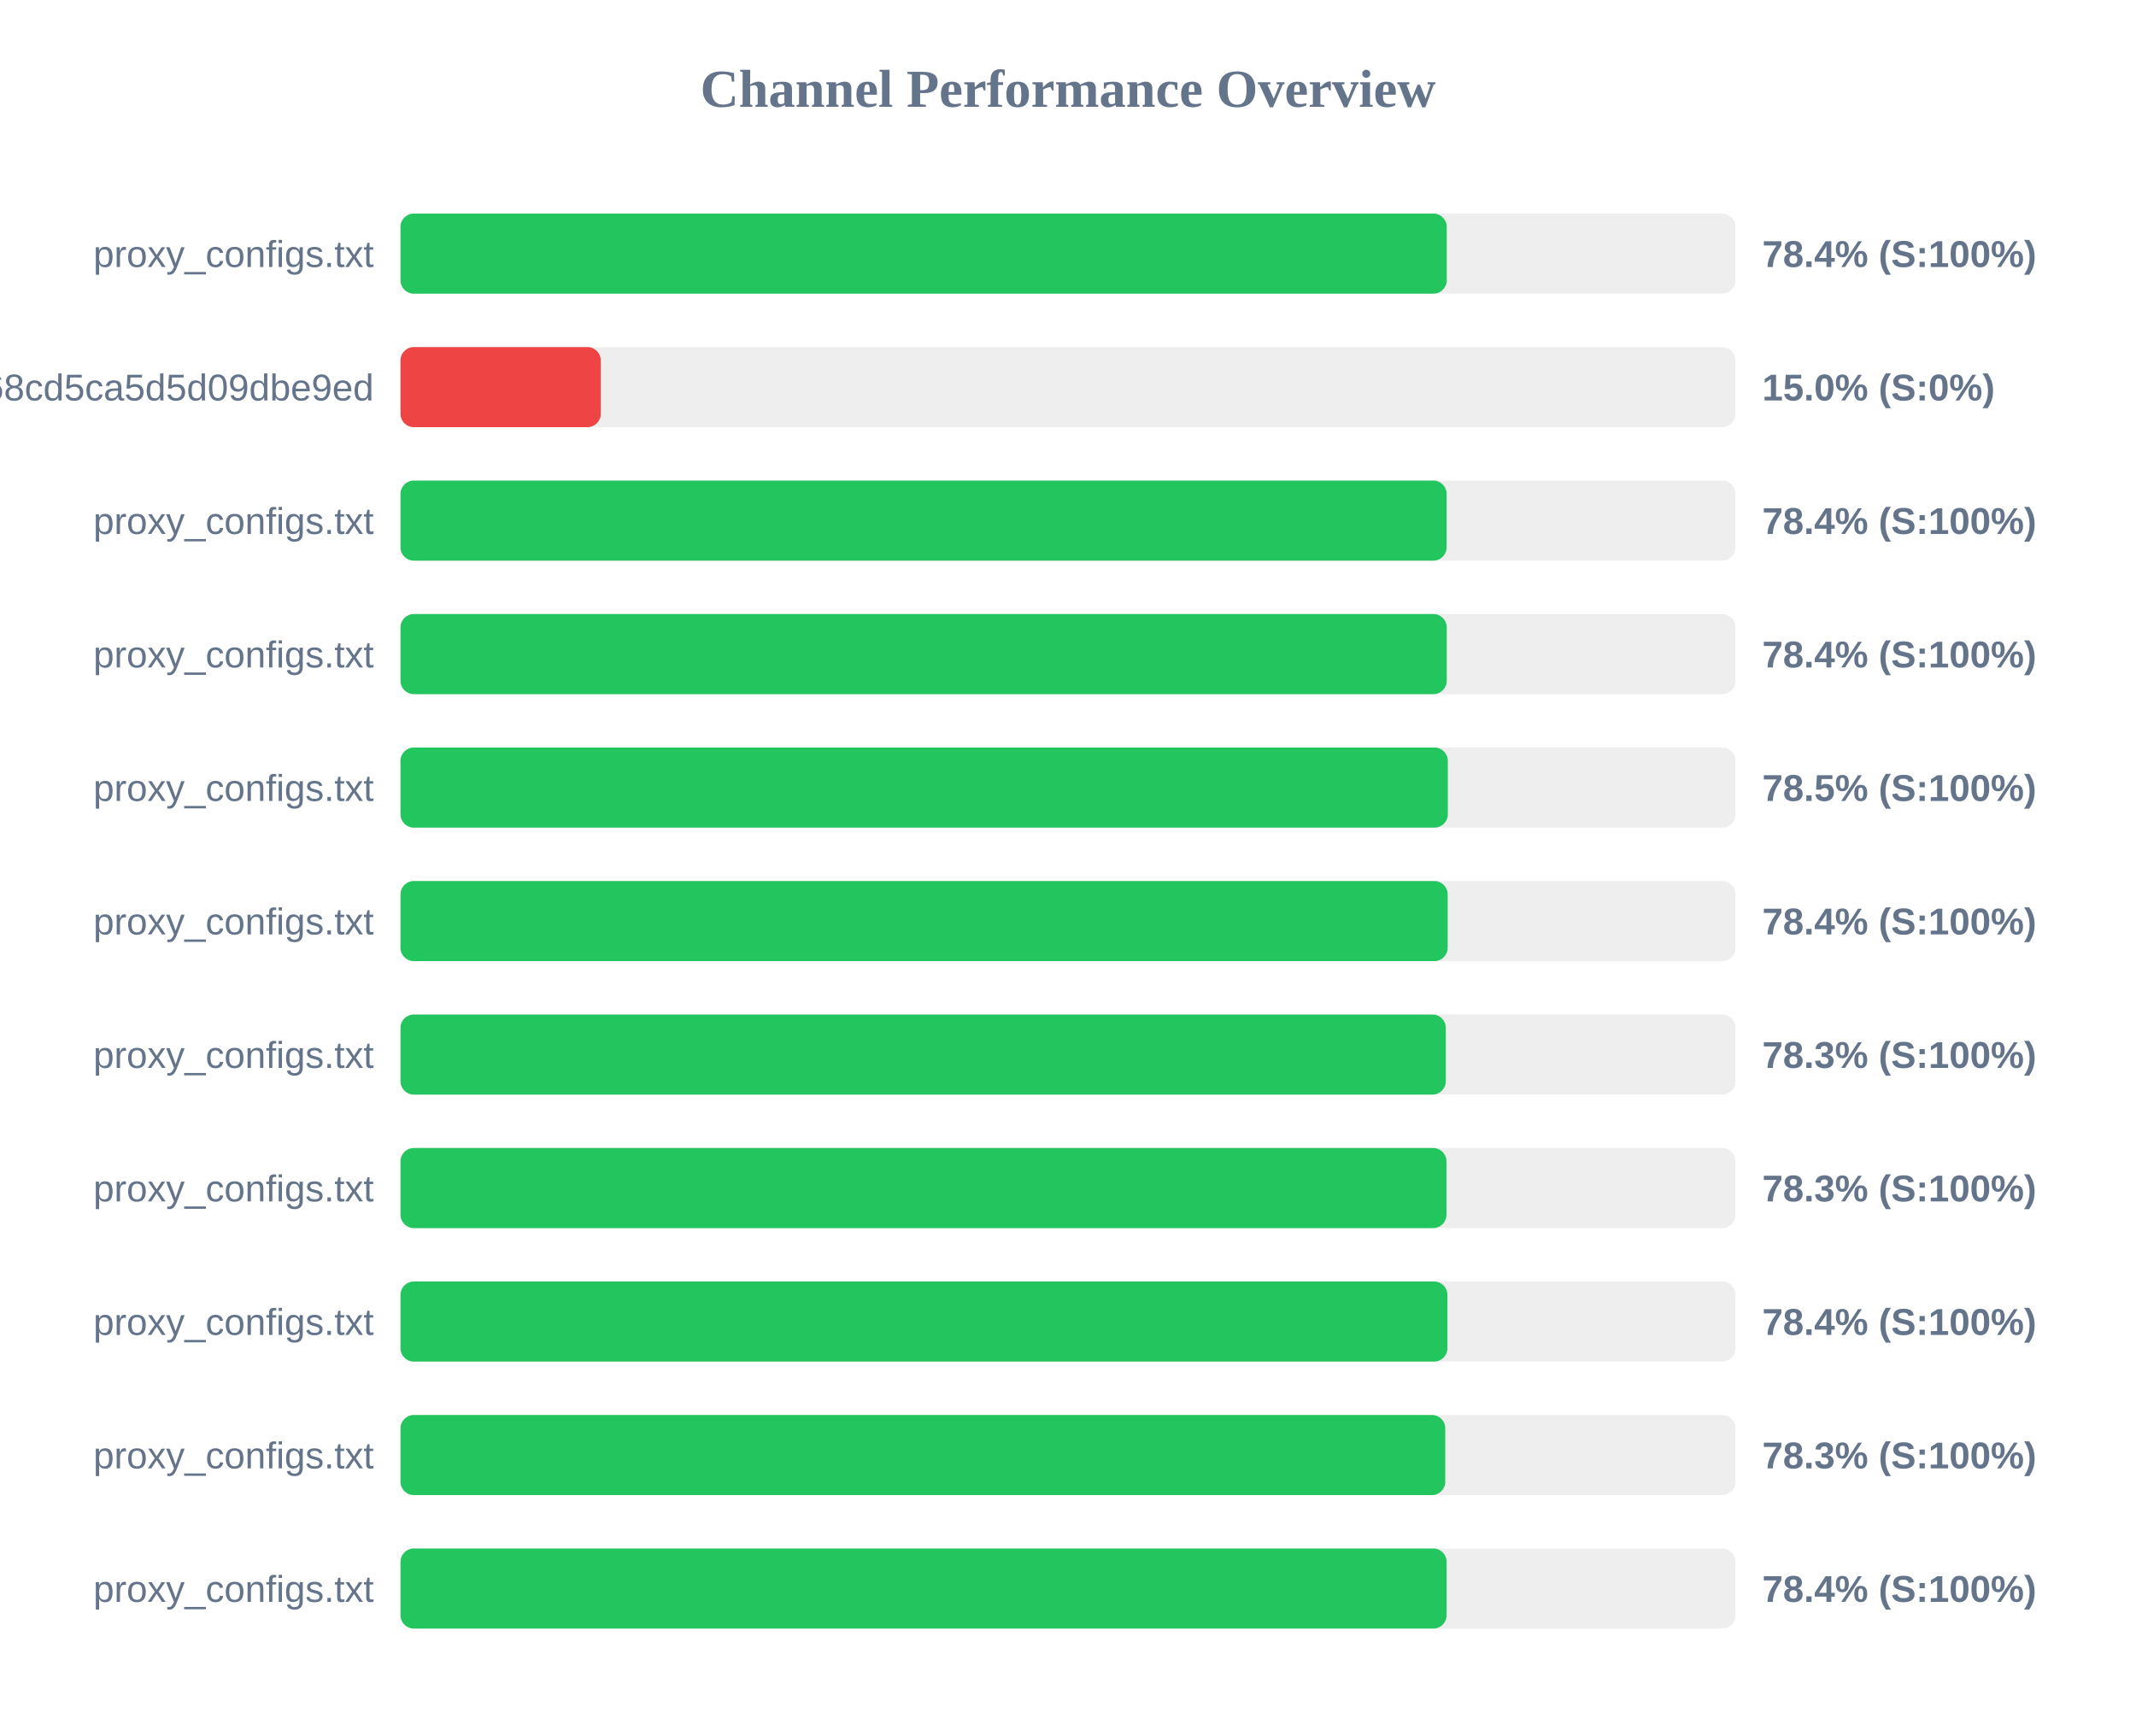
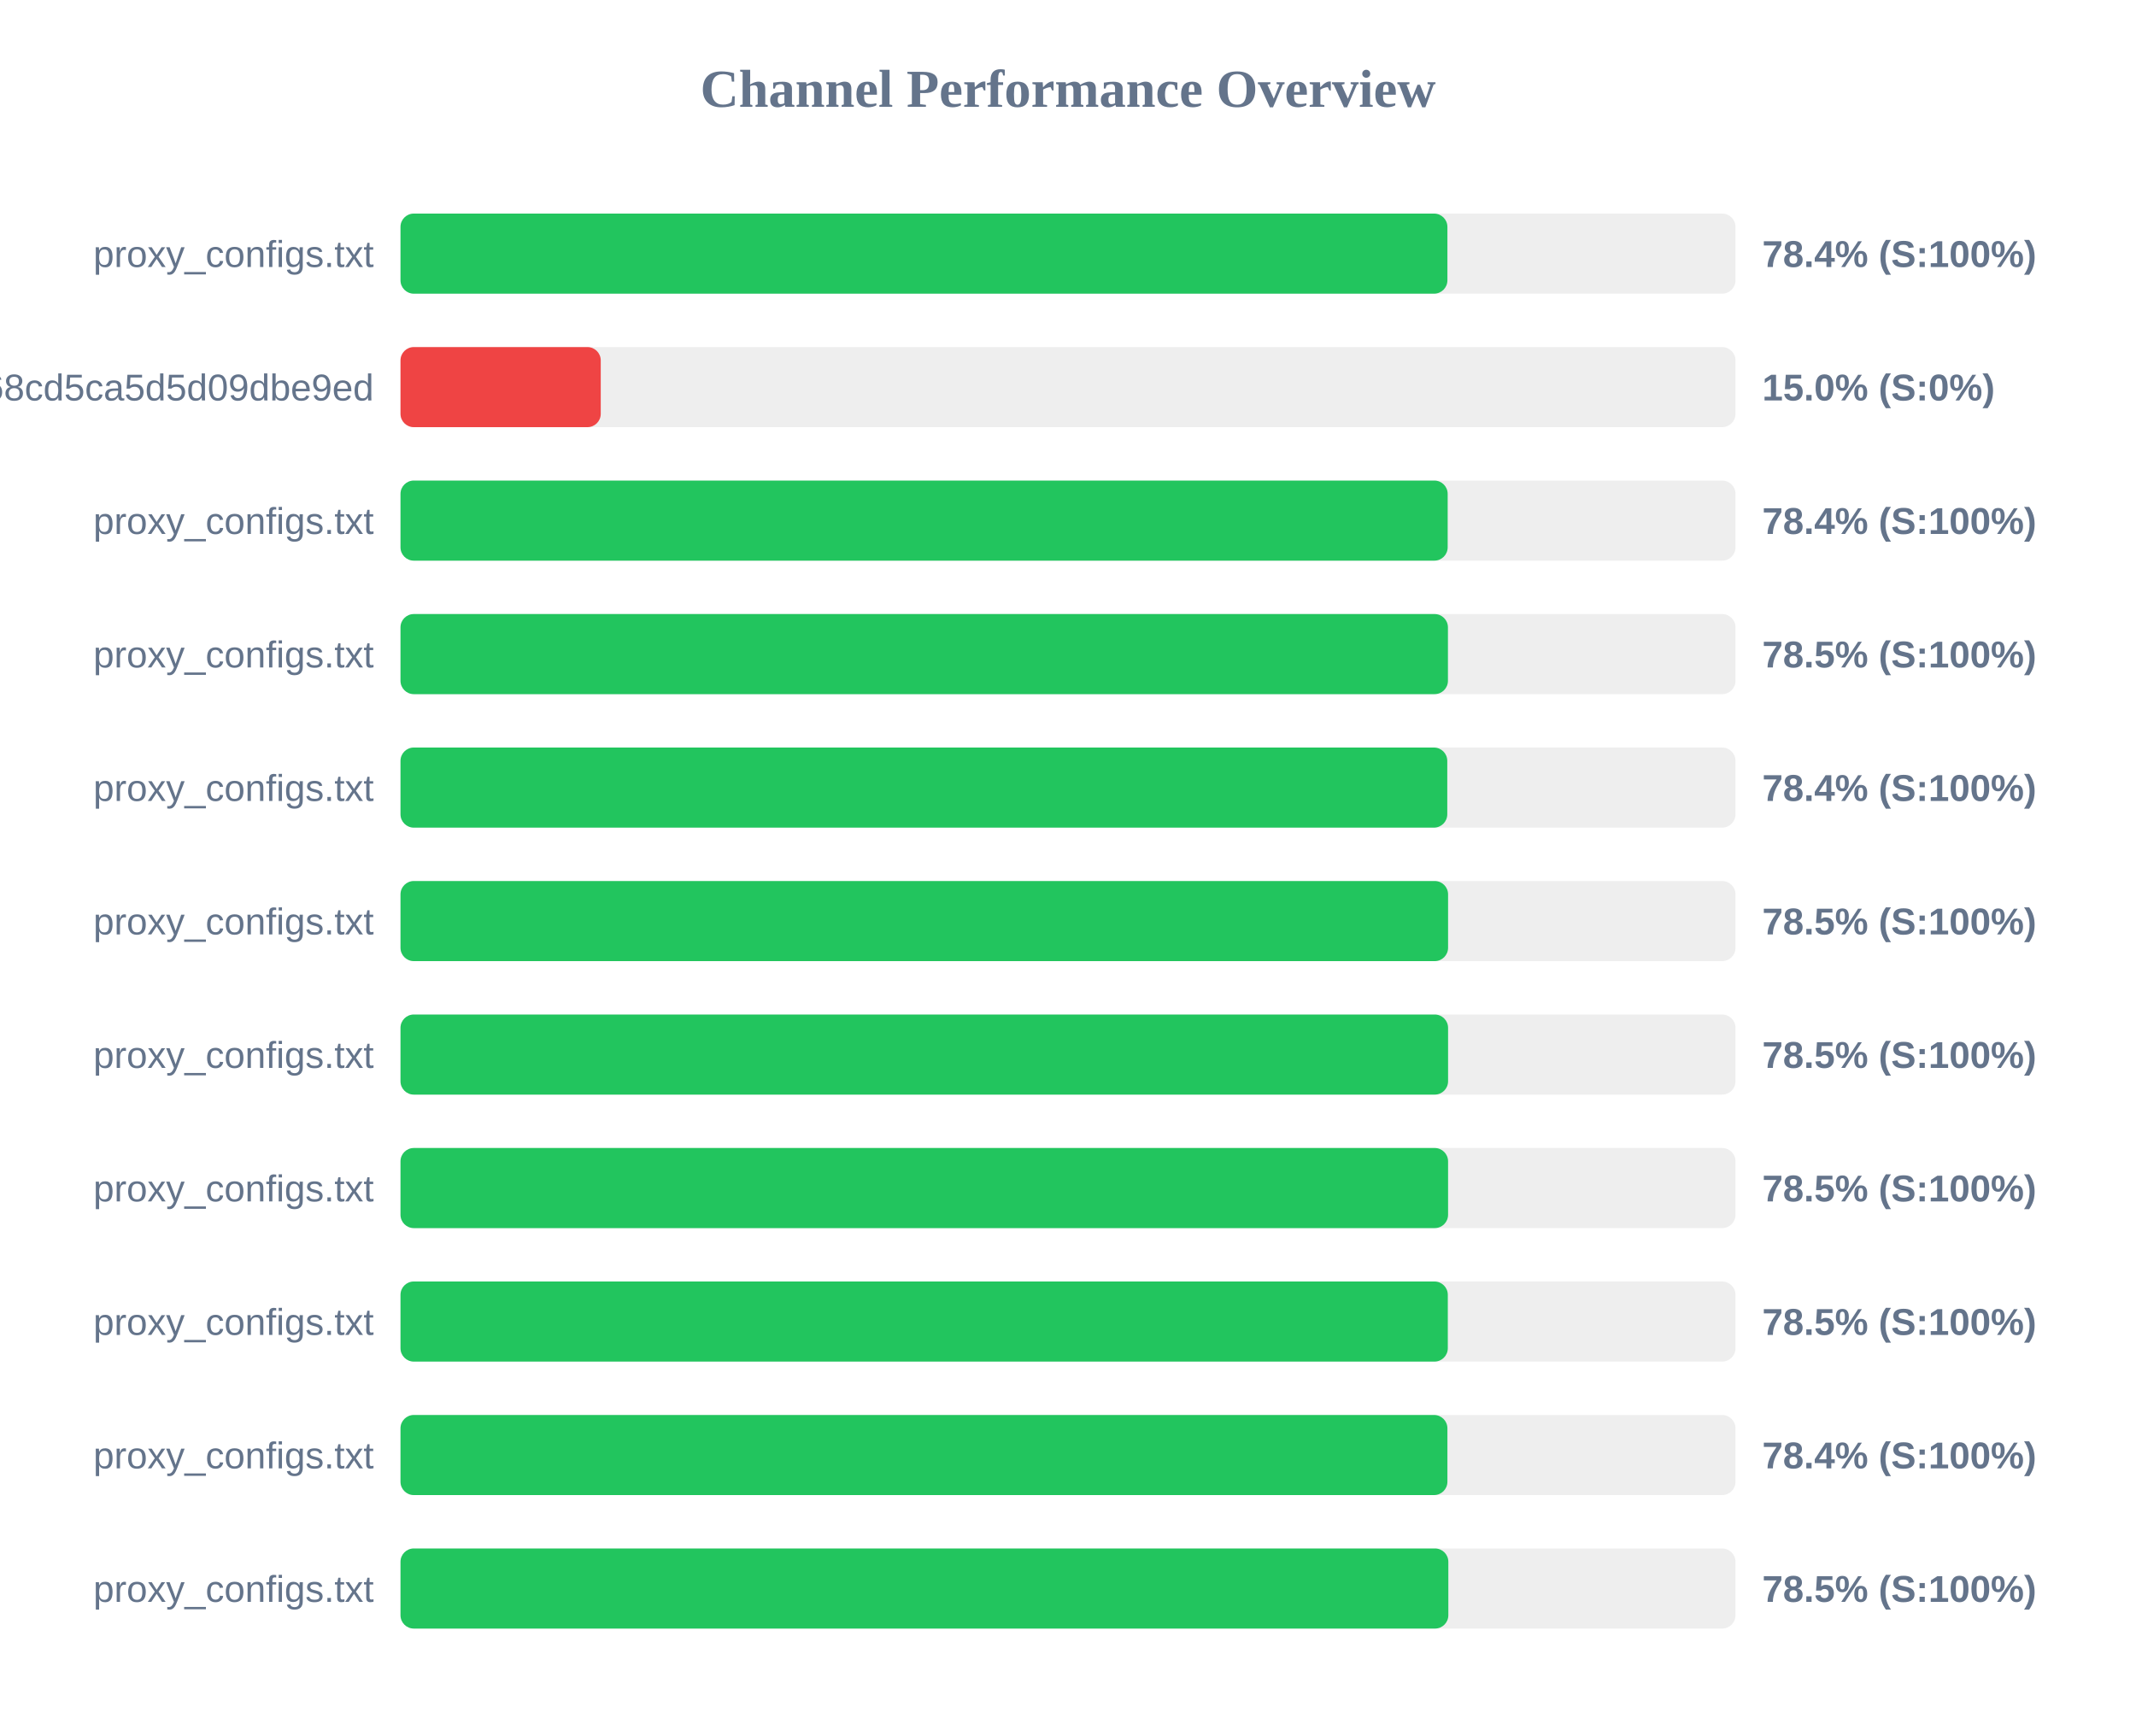
<svg xmlns="http://www.w3.org/2000/svg" width="800" height="650" version="1.1">
  <style>
        .row { font: 14px Arial; fill: #64748b; }
        .score { font: bold 14px Arial; fill: #64748b; }
    </style>
  <text x="400" y="40" text-anchor="middle" font-size="20px" font-weight="bold" fill="#64748b">Channel Performance Overview</text>
  <rect x="150" y="80" width="500" height="30" fill="#eee" rx="5" />
-   <rect x="150" y="80" width="391.85" height="30" fill="#22c55e" rx="5" />
+   <rect x="150" y="80" width="392.1" height="30" fill="#22c55e" rx="5" />
  <text x="140" y="100" text-anchor="end" class="row">proxy_configs.txt</text>
  <text x="660" y="100" text-anchor="start" class="score">78.4% (S:100%)</text>
  <rect x="150" y="130" width="500" height="30" fill="#eee" rx="5" />
  <rect x="150" y="130" width="75.0" height="30" fill="#ef4444" rx="5" />
  <text x="140" y="150" text-anchor="end" class="row">cloxy?token=9c17f88aa55bc68cd5ca5d5d09dbe9ed</text>
  <text x="660" y="150" text-anchor="start" class="score">15.0% (S:0%)</text>
  <rect x="150" y="180" width="500" height="30" fill="#eee" rx="5" />
-   <rect x="150" y="180" width="391.8" height="30" fill="#22c55e" rx="5" />
+   <rect x="150" y="180" width="392.2" height="30" fill="#22c55e" rx="5" />
  <text x="140" y="200" text-anchor="end" class="row">proxy_configs.txt</text>
  <text x="660" y="200" text-anchor="start" class="score">78.4% (S:100%)</text>
  <rect x="150" y="230" width="500" height="30" fill="#eee" rx="5" />
-   <rect x="150" y="230" width="391.85" height="30" fill="#22c55e" rx="5" />
+   <rect x="150" y="230" width="392.3" height="30" fill="#22c55e" rx="5" />
  <text x="140" y="250" text-anchor="end" class="row">proxy_configs.txt</text>
-   <text x="660" y="250" text-anchor="start" class="score">78.4% (S:100%)</text>
+   <text x="660" y="250" text-anchor="start" class="score">78.5% (S:100%)</text>
  <rect x="150" y="280" width="500" height="30" fill="#eee" rx="5" />
-   <rect x="150" y="280" width="392.25" height="30" fill="#22c55e" rx="5" />
+   <rect x="150" y="280" width="392.05" height="30" fill="#22c55e" rx="5" />
  <text x="140" y="300" text-anchor="end" class="row">proxy_configs.txt</text>
-   <text x="660" y="300" text-anchor="start" class="score">78.5% (S:100%)</text>
+   <text x="660" y="300" text-anchor="start" class="score">78.4% (S:100%)</text>
  <rect x="150" y="330" width="500" height="30" fill="#eee" rx="5" />
-   <rect x="150" y="330" width="392.2" height="30" fill="#22c55e" rx="5" />
+   <rect x="150" y="330" width="392.35" height="30" fill="#22c55e" rx="5" />
  <text x="140" y="350" text-anchor="end" class="row">proxy_configs.txt</text>
-   <text x="660" y="350" text-anchor="start" class="score">78.4% (S:100%)</text>
+   <text x="660" y="350" text-anchor="start" class="score">78.5% (S:100%)</text>
  <rect x="150" y="380" width="500" height="30" fill="#eee" rx="5" />
-   <rect x="150" y="380" width="391.5" height="30" fill="#22c55e" rx="5" />
+   <rect x="150" y="380" width="392.35" height="30" fill="#22c55e" rx="5" />
  <text x="140" y="400" text-anchor="end" class="row">proxy_configs.txt</text>
-   <text x="660" y="400" text-anchor="start" class="score">78.3% (S:100%)</text>
+   <text x="660" y="400" text-anchor="start" class="score">78.5% (S:100%)</text>
  <rect x="150" y="430" width="500" height="30" fill="#eee" rx="5" />
-   <rect x="150" y="430" width="391.75" height="30" fill="#22c55e" rx="5" />
+   <rect x="150" y="430" width="392.35" height="30" fill="#22c55e" rx="5" />
  <text x="140" y="450" text-anchor="end" class="row">proxy_configs.txt</text>
-   <text x="660" y="450" text-anchor="start" class="score">78.3% (S:100%)</text>
+   <text x="660" y="450" text-anchor="start" class="score">78.5% (S:100%)</text>
  <rect x="150" y="480" width="500" height="30" fill="#eee" rx="5" />
-   <rect x="150" y="480" width="392.1" height="30" fill="#22c55e" rx="5" />
+   <rect x="150" y="480" width="392.25" height="30" fill="#22c55e" rx="5" />
  <text x="140" y="500" text-anchor="end" class="row">proxy_configs.txt</text>
-   <text x="660" y="500" text-anchor="start" class="score">78.4% (S:100%)</text>
+   <text x="660" y="500" text-anchor="start" class="score">78.5% (S:100%)</text>
  <rect x="150" y="530" width="500" height="30" fill="#eee" rx="5" />
-   <rect x="150" y="530" width="391.3" height="30" fill="#22c55e" rx="5" />
+   <rect x="150" y="530" width="392.1" height="30" fill="#22c55e" rx="5" />
  <text x="140" y="550" text-anchor="end" class="row">proxy_configs.txt</text>
-   <text x="660" y="550" text-anchor="start" class="score">78.3% (S:100%)</text>
+   <text x="660" y="550" text-anchor="start" class="score">78.4% (S:100%)</text>
  <rect x="150" y="580" width="500" height="30" fill="#eee" rx="5" />
-   <rect x="150" y="580" width="391.8" height="30" fill="#22c55e" rx="5" />
+   <rect x="150" y="580" width="392.45" height="30" fill="#22c55e" rx="5" />
  <text x="140" y="600" text-anchor="end" class="row">proxy_configs.txt</text>
-   <text x="660" y="600" text-anchor="start" class="score">78.4% (S:100%)</text>
+   <text x="660" y="600" text-anchor="start" class="score">78.5% (S:100%)</text>
</svg>
